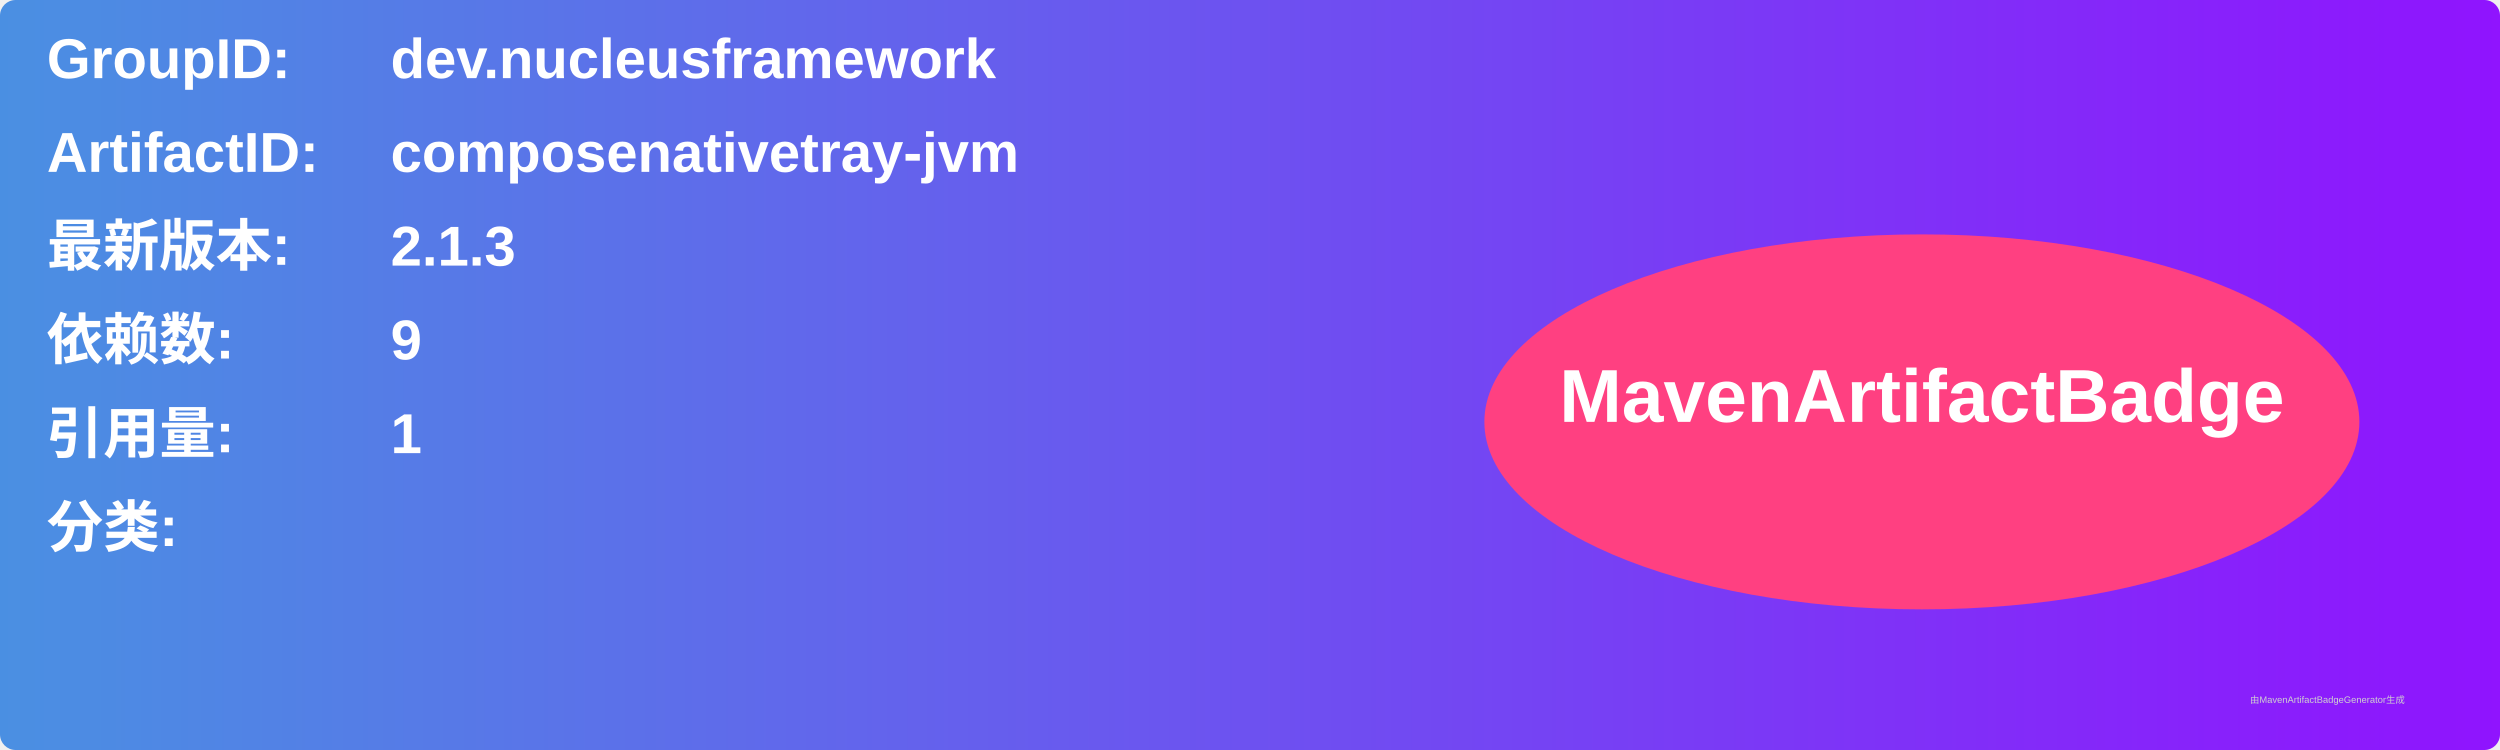
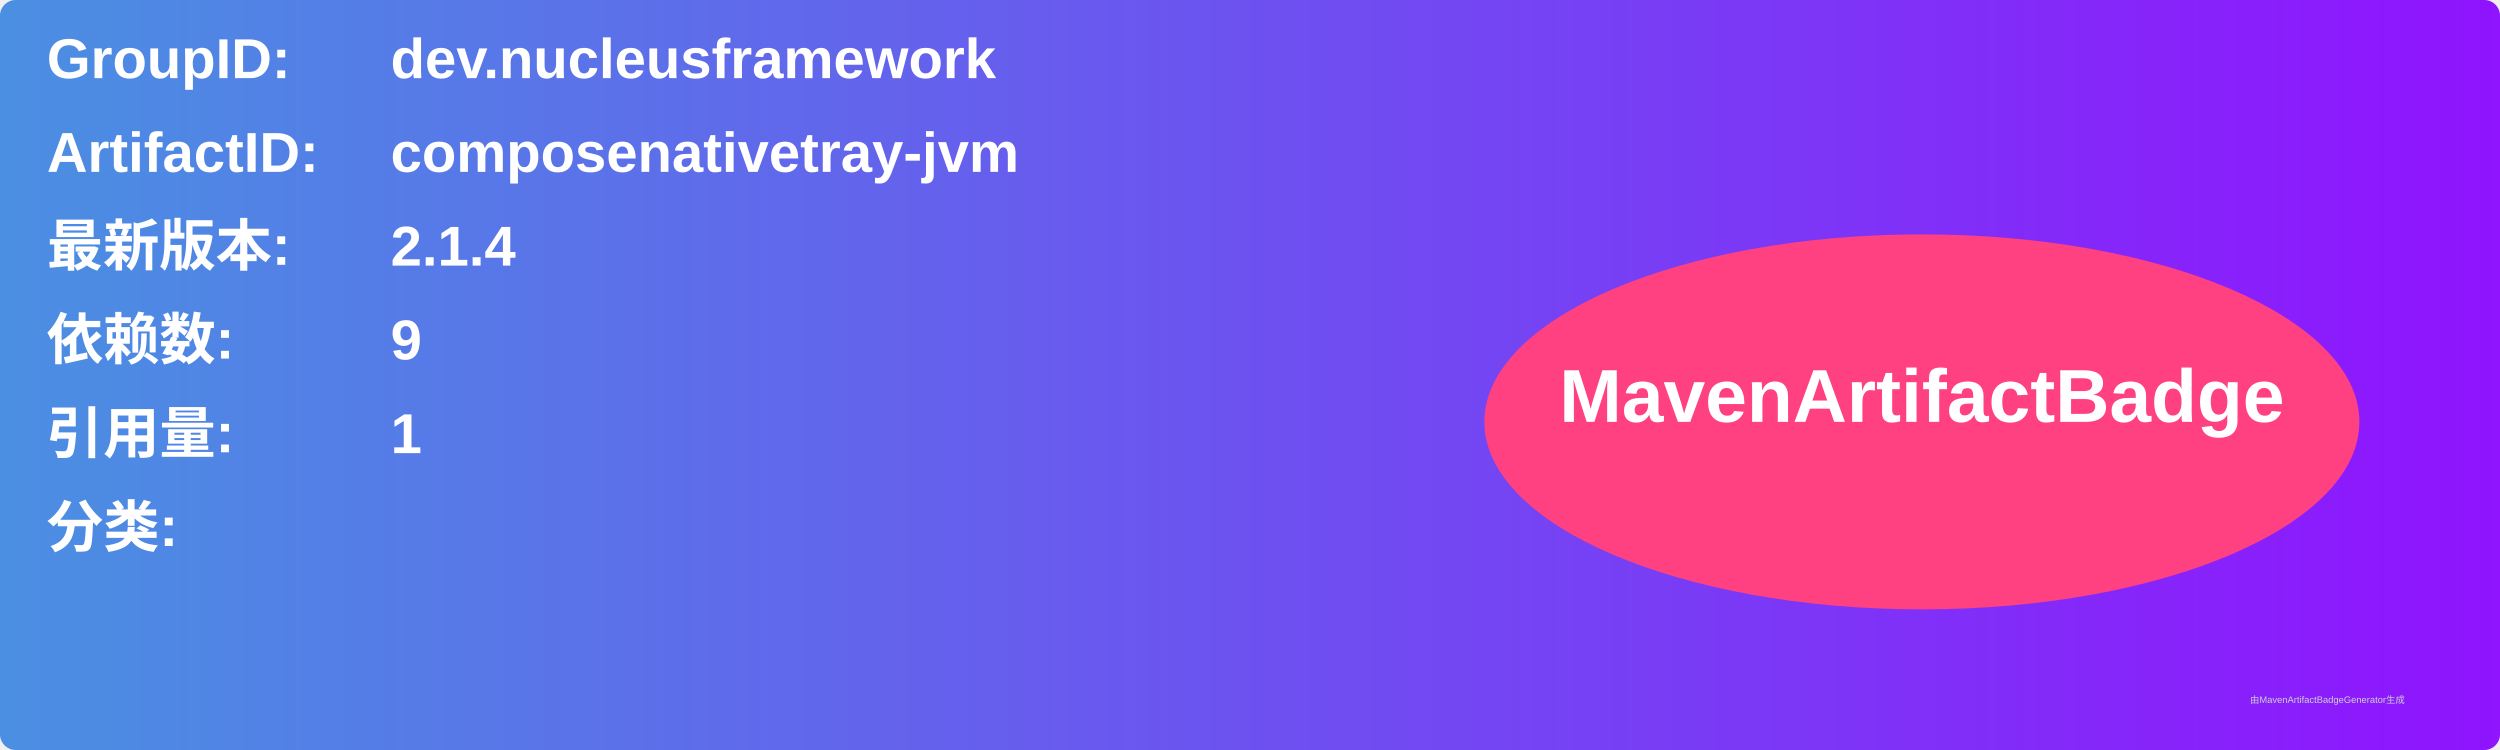
<svg xmlns="http://www.w3.org/2000/svg" width="800" height="240" viewBox="0 0 800 240">
  <linearGradient id="grad" x1="0%" y1="0%" x2="100%" y2="0%">
    <stop offset="0%" stop-color="#4a90e2" />
    <stop offset="100%" stop-color="#9013fe" />
  </linearGradient>
  <rect width="100%" height="100%" rx="5" ry="5" fill="url(#grad)" />
  <g transform="translate(15, 15)">
    <text x="0" y="10" font-family="Arial" font-size="18" fill="white" font-weight="bold" width="260">GroupID:</text>
    <text x="110" y="10" font-family="Arial" font-size="18" fill="white" font-weight="bold" width="460">dev.nucleusframework</text>
    <text x="0" y="40" font-family="Arial" font-size="18" fill="white" font-weight="bold" width="260">ArtifactID:</text>
    <text x="110" y="40" font-family="Arial" font-size="18" fill="white" font-weight="bold" width="460">composenativetray-jvm</text>
    <text x="0" y="70" font-family="Arial" font-size="18" fill="white" font-weight="bold">最新版本:</text>
    <text x="110" y="70" font-family="Arial" font-size="18" fill="white" font-weight="bold">
-       <tspan font-weight="bold">2.1.3</tspan>
+       <tspan font-weight="bold">2.1.4</tspan>
    </text>
    <text x="0" y="100" font-family="Arial" font-size="18" fill="white" font-weight="bold">依赖数: </text>
    <text x="110" y="100" font-family="Arial" font-size="18" fill="white">
      <tspan font-weight="bold">9</tspan>
    </text>
    <text x="0" y="130" font-family="Arial" font-size="18" fill="white" font-weight="bold">引用量: </text>
    <text x="110" y="130" font-family="Arial" font-size="18" fill="white">
      <tspan font-weight="bold">1</tspan>
    </text>
    <text x="0" y="160" font-family="Arial" font-size="18" fill="white" font-weight="bold">分类:</text>
    <text x="10" y="190" font-family="Arial" font-size="10" fill="white">
      <tspan font-weight="bold" />
    </text>
    <ellipse cx="600" cy="120" rx="140" ry="60" fill="#ff4081" />
    <text x="600" y="120" text-anchor="middle" font-family="Arial" font-size="24" fill="white" font-weight="bold">MavenArtifactBadge</text>
  </g>
  <text x="720" y="225" font-family="Arial" font-size="3" fill="#d0d0d0">由MavenArtifactBadgeGenerator生成</text>
</svg>
